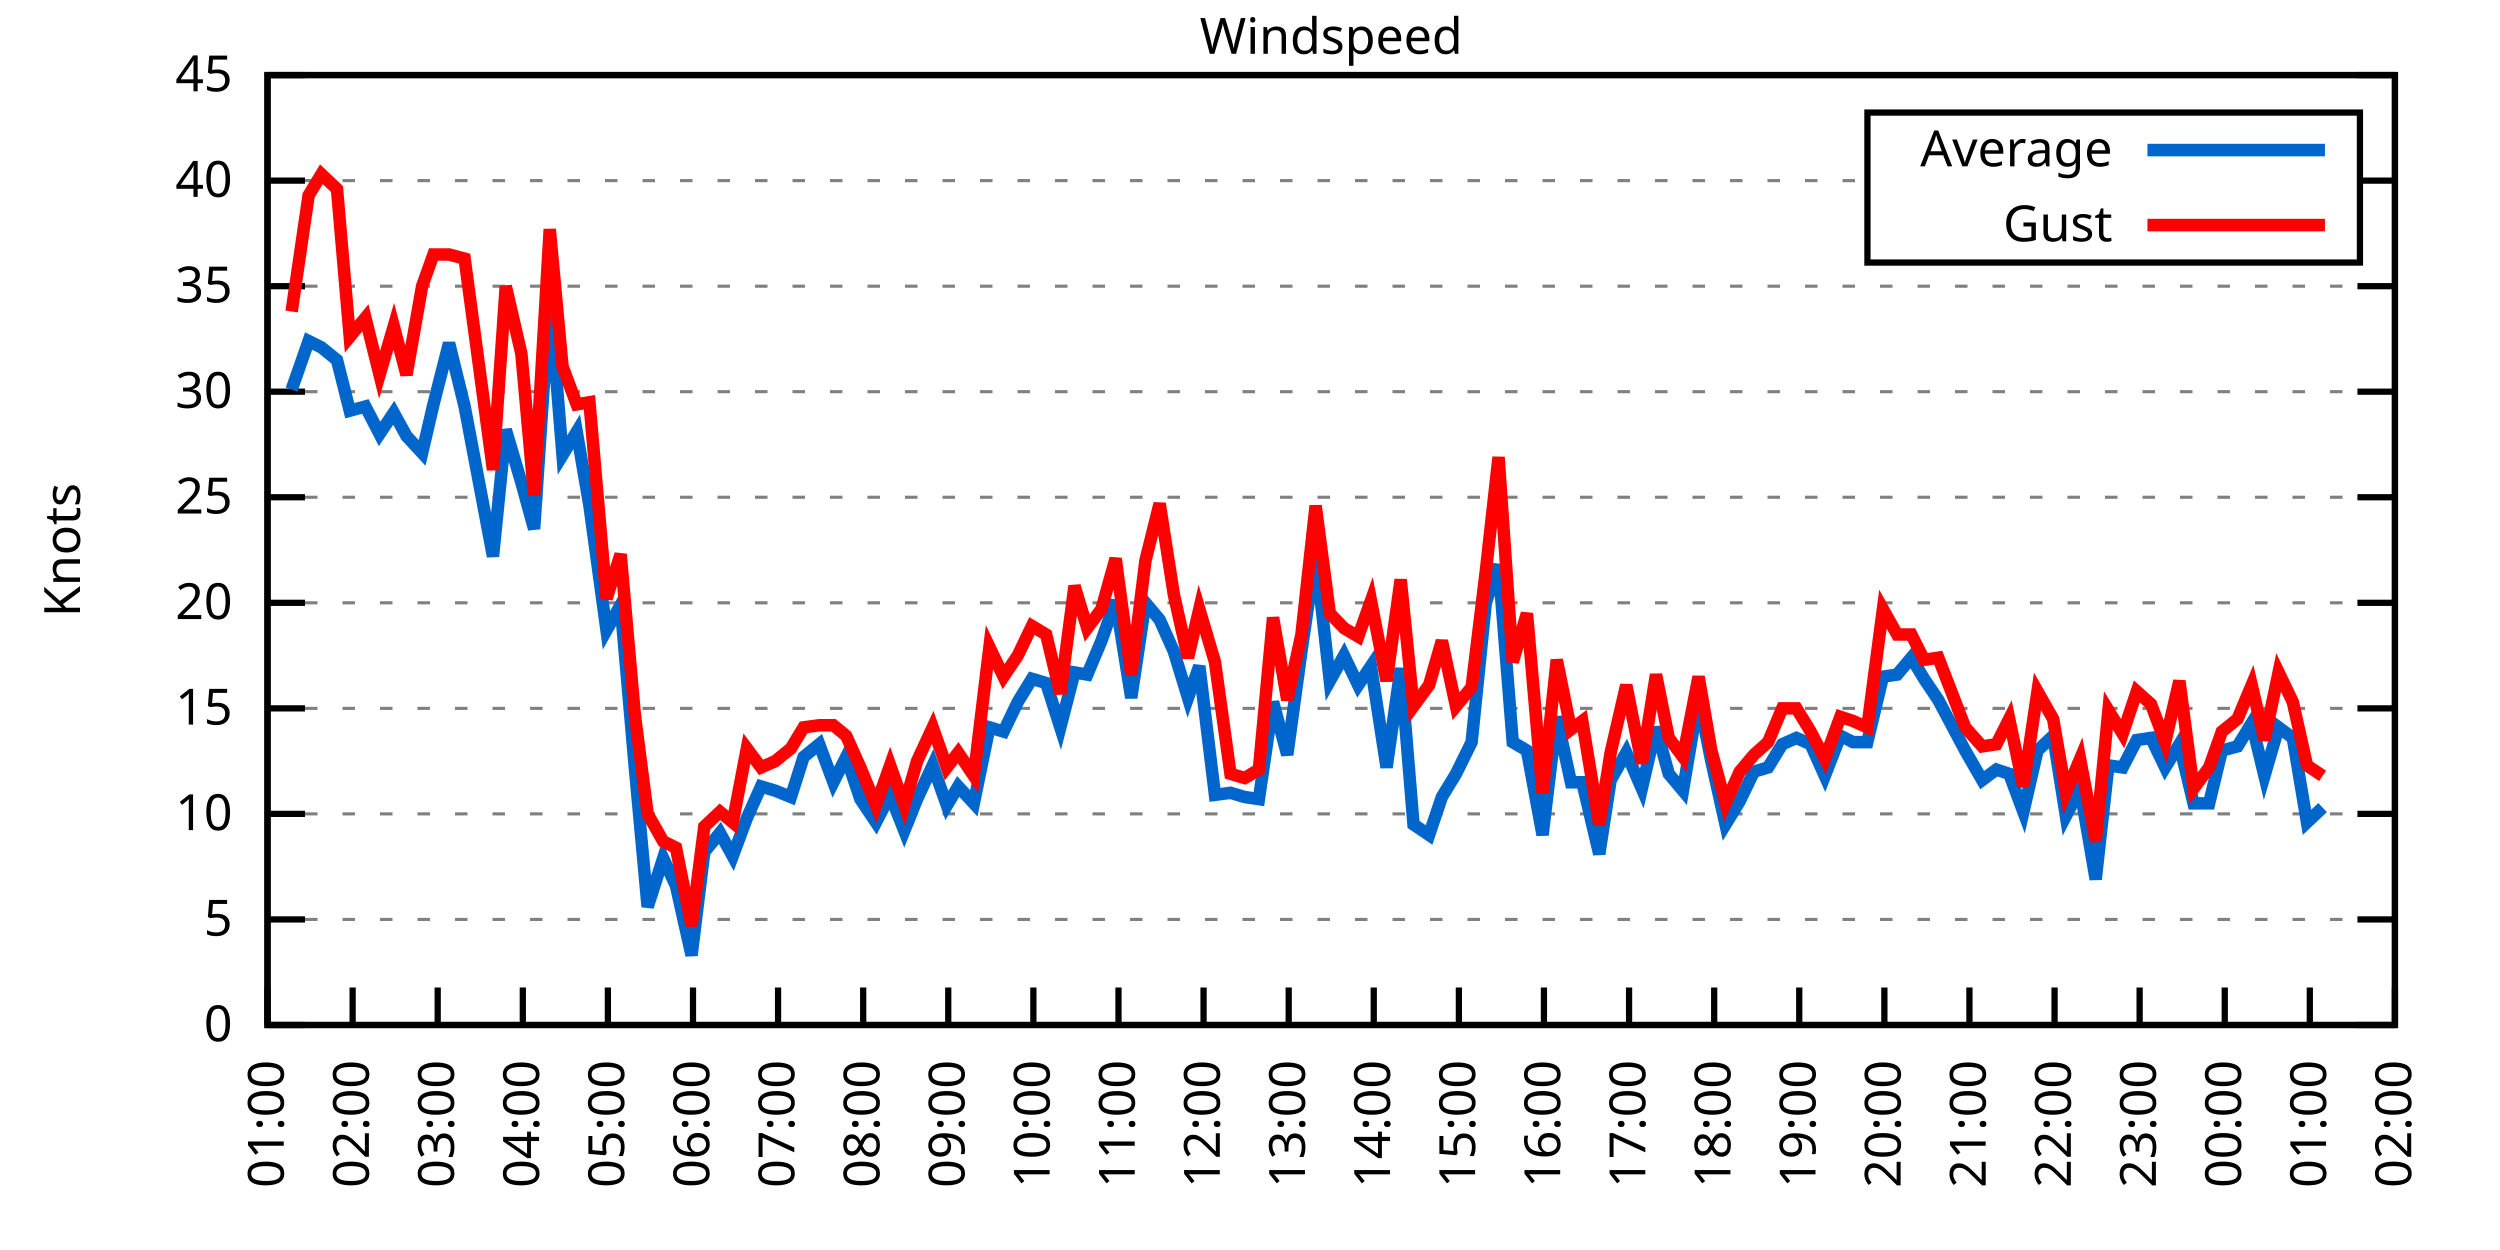
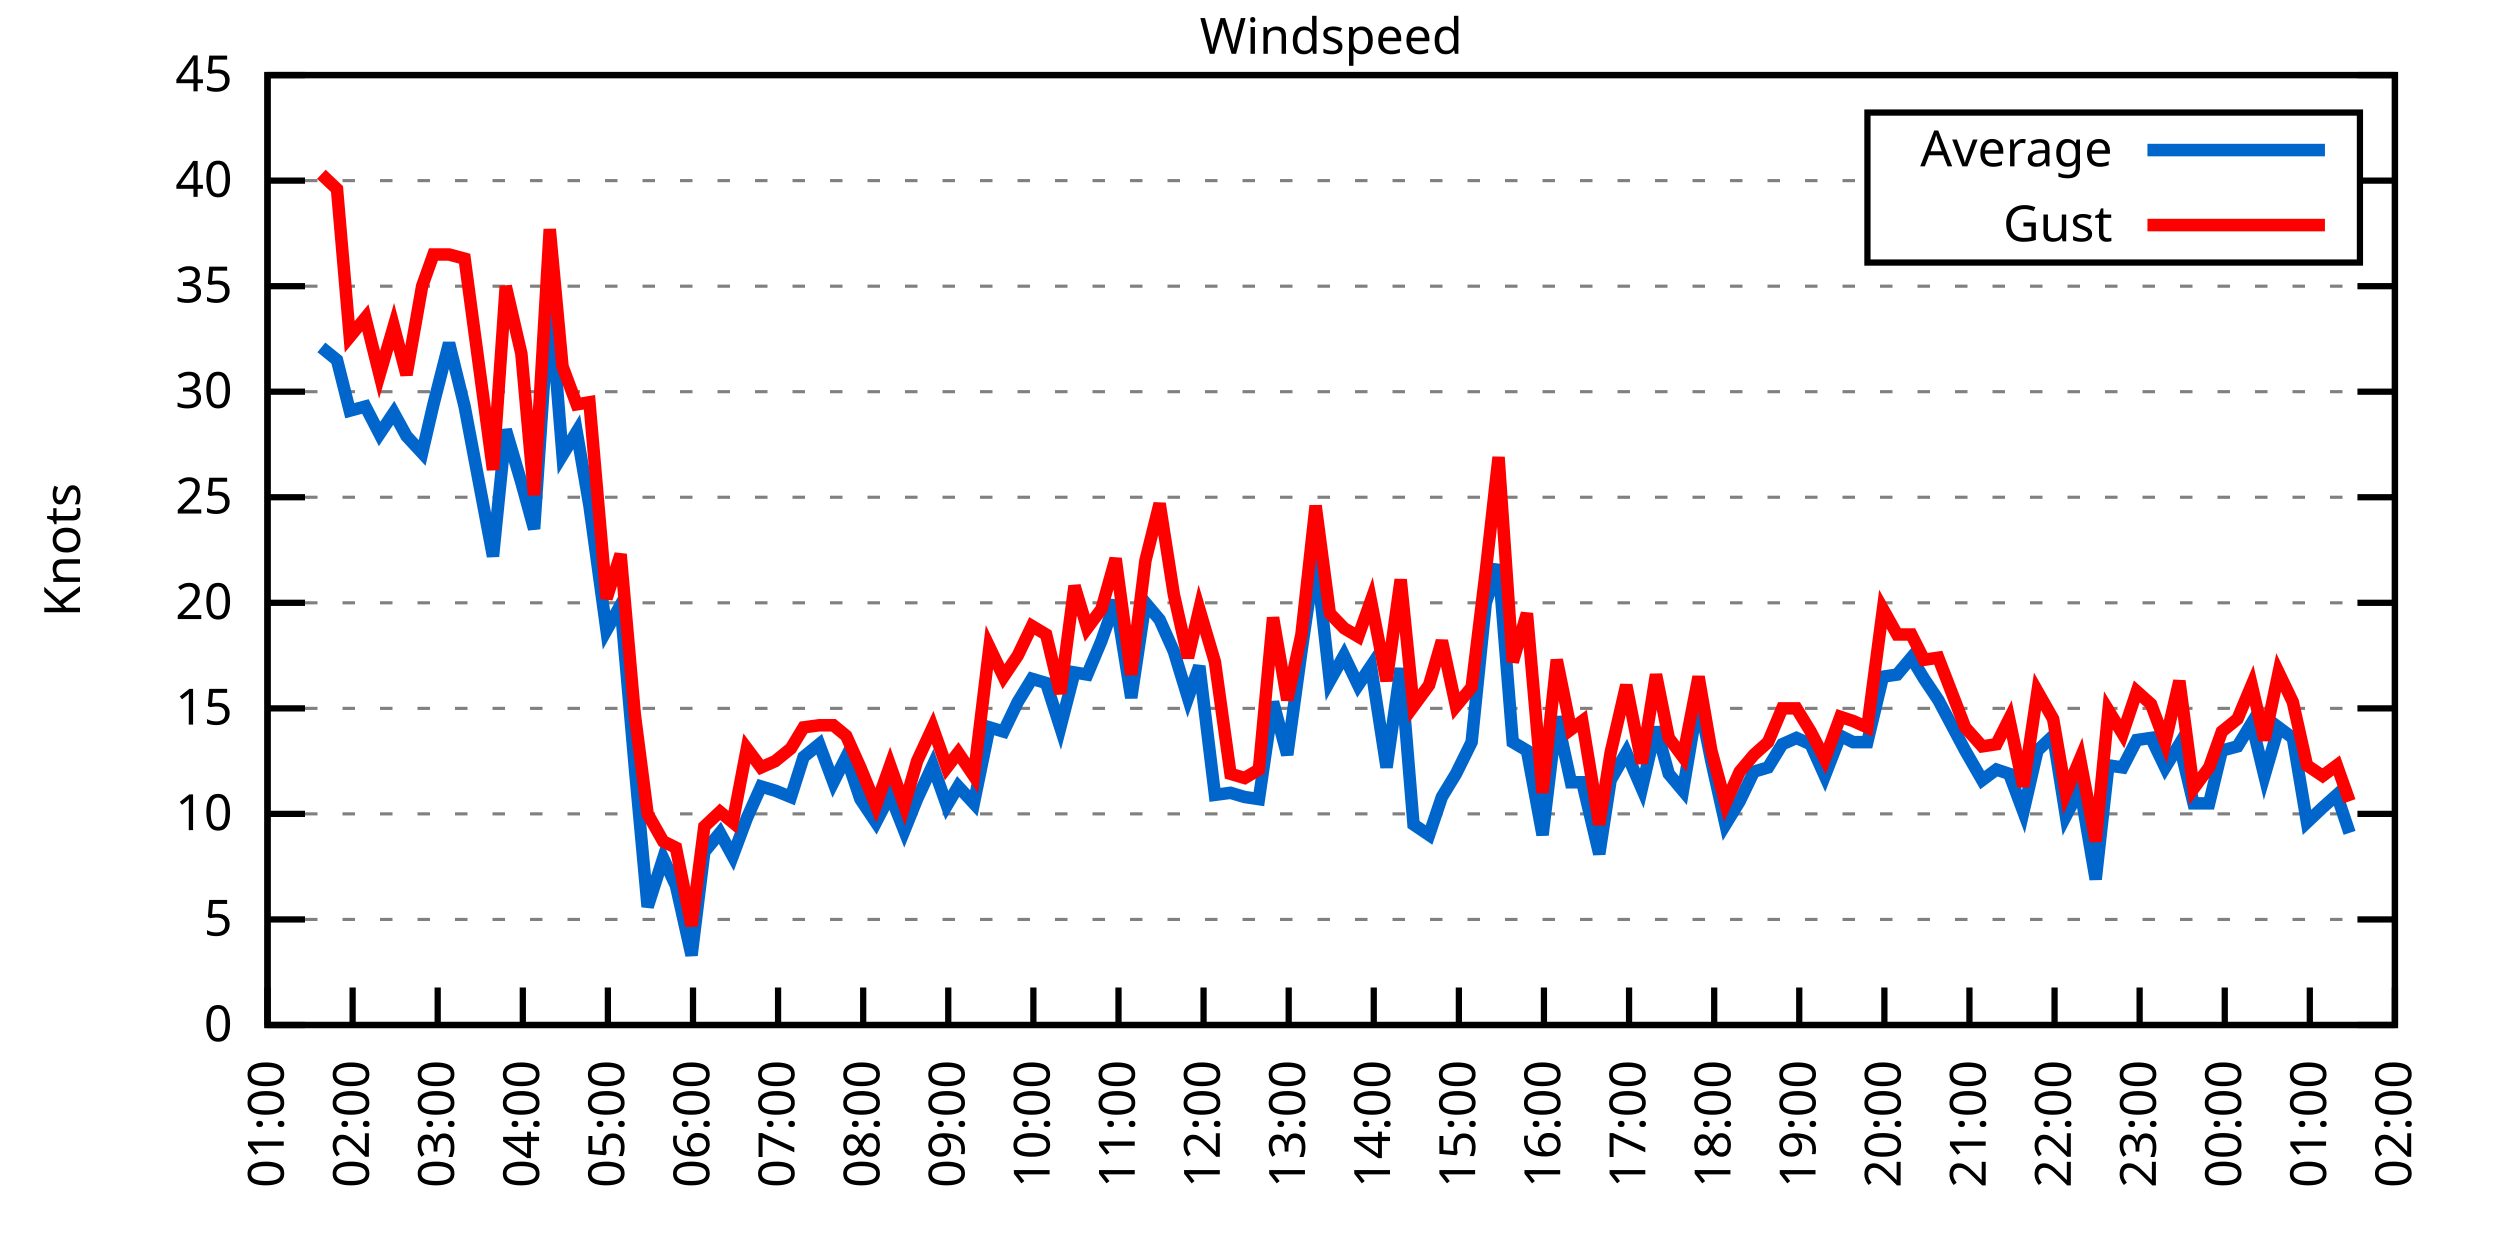
<svg xmlns="http://www.w3.org/2000/svg" xmlns:xlink="http://www.w3.org/1999/xlink" width="400" height="200" viewBox="0 0 400 200">
  <g id="gnuplot_canvas">
    <rect x="0" y="0" width="400" height="200" fill="none" />
    <defs>
      <circle id="gpDot" r="0.5" stroke-width="0.5" stroke="currentColor" />
      <path id="gpPt0" stroke-width="0.333" stroke="currentColor" d="M-1,0 h2 M0,-1 v2" />
      <path id="gpPt1" stroke-width="0.333" stroke="currentColor" d="M-1,-1 L1,1 M1,-1 L-1,1" />
      <path id="gpPt2" stroke-width="0.333" stroke="currentColor" d="M-1,0 L1,0 M0,-1 L0,1 M-1,-1 L1,1 M-1,1 L1,-1" />
      <rect id="gpPt3" stroke-width="0.333" stroke="currentColor" x="-1" y="-1" width="2" height="2" />
      <rect id="gpPt4" stroke-width="0.333" stroke="currentColor" fill="currentColor" x="-1" y="-1" width="2" height="2" />
      <circle id="gpPt5" stroke-width="0.333" stroke="currentColor" cx="0" cy="0" r="1" />
      <use xlink:href="#gpPt5" id="gpPt6" fill="currentColor" stroke="none" />
      <path id="gpPt7" stroke-width="0.333" stroke="currentColor" d="M0,-1.33 L-1.33,0.67 L1.33,0.67 z" />
      <use xlink:href="#gpPt7" id="gpPt8" fill="currentColor" stroke="none" />
      <use xlink:href="#gpPt7" id="gpPt9" stroke="currentColor" transform="rotate(180)" />
      <use xlink:href="#gpPt9" id="gpPt10" fill="currentColor" stroke="none" />
      <use xlink:href="#gpPt3" id="gpPt11" stroke="currentColor" transform="rotate(45)" />
      <use xlink:href="#gpPt11" id="gpPt12" fill="currentColor" stroke="none" />
      <path id="gpPt13" stroke-width="0.333" stroke="currentColor" d="M0,1.330 L1.265,0.411 L0.782,-1.067 L-0.782,-1.076 L-1.265,0.411 z" />
      <use xlink:href="#gpPt13" id="gpPt14" fill="currentColor" stroke="none" />
      <filter id="textbox" filterUnits="objectBoundingBox" x="0" y="0" height="1" width="1">
        <feFlood flood-color="white" flood-opacity="1" result="bgnd" />
        <feComposite in="SourceGraphic" in2="bgnd" operator="atop" />
      </filter>
      <filter id="greybox" filterUnits="objectBoundingBox" x="0" y="0" height="1" width="1">
        <feFlood flood-color="lightgrey" flood-opacity="1" result="grey" />
        <feComposite in="SourceGraphic" in2="grey" operator="atop" />
      </filter>
    </defs>
    <g fill="none" color="white" stroke="currentColor" stroke-width="1.00" stroke-linecap="butt" stroke-linejoin="miter">
</g>
    <g fill="none" color="black" stroke="currentColor" stroke-width="1.00" stroke-linecap="butt" stroke-linejoin="miter">
      <g stroke="none" shape-rendering="crispEdges">
        <polygon fill="rgb(255, 255, 255)" points="42.80,164.00 383.18,164.00 383.18,12.02 42.80,12.02 " />
      </g>
    </g>
    <g fill="none" color="black" stroke="currentColor" stroke-width="1.00" stroke-linecap="butt" stroke-linejoin="miter">
</g>
    <g fill="none" color="black" stroke="black" stroke-width="0.50" stroke-linecap="butt" stroke-linejoin="miter">
</g>
    <g fill="none" color="gray" stroke="currentColor" stroke-width="0.50" stroke-linecap="butt" stroke-linejoin="miter">
      <path stroke="gray" stroke-dasharray="2,4" class="gridline" d="M42.80,164.00 L383.19,164.00  " />
    </g>
    <g fill="none" color="gray" stroke="gray" stroke-width="1.00" stroke-linecap="butt" stroke-linejoin="miter">
</g>
    <g fill="none" color="black" stroke="currentColor" stroke-width="1.00" stroke-linecap="butt" stroke-linejoin="miter">
      <path stroke="black" d="M42.80,164.00 L48.80,164.00 M383.19,164.00 L377.19,164.00  " />
      <g transform="translate(37.20,166.60)" stroke="none" fill="black" font-family="Sans" font-size="8.00" text-anchor="end">
        <text>
          <tspan font-family="Sans"> 0</tspan>
        </text>
      </g>
    </g>
    <g fill="none" color="black" stroke="currentColor" stroke-width="1.00" stroke-linecap="butt" stroke-linejoin="miter">
</g>
    <g fill="none" color="black" stroke="black" stroke-width="0.50" stroke-linecap="butt" stroke-linejoin="miter">
</g>
    <g fill="none" color="gray" stroke="currentColor" stroke-width="0.50" stroke-linecap="butt" stroke-linejoin="miter">
      <path stroke="gray" stroke-dasharray="2,4" class="gridline" d="M42.80,147.11 L383.19,147.11  " />
    </g>
    <g fill="none" color="gray" stroke="gray" stroke-width="1.00" stroke-linecap="butt" stroke-linejoin="miter">
</g>
    <g fill="none" color="black" stroke="currentColor" stroke-width="1.00" stroke-linecap="butt" stroke-linejoin="miter">
      <path stroke="black" d="M42.80,147.11 L48.80,147.11 M383.19,147.11 L377.19,147.11  " />
      <g transform="translate(37.20,149.71)" stroke="none" fill="black" font-family="Sans" font-size="8.00" text-anchor="end">
        <text>
          <tspan font-family="Sans"> 5</tspan>
        </text>
      </g>
    </g>
    <g fill="none" color="black" stroke="currentColor" stroke-width="1.00" stroke-linecap="butt" stroke-linejoin="miter">
</g>
    <g fill="none" color="black" stroke="black" stroke-width="0.50" stroke-linecap="butt" stroke-linejoin="miter">
</g>
    <g fill="none" color="gray" stroke="currentColor" stroke-width="0.50" stroke-linecap="butt" stroke-linejoin="miter">
      <path stroke="gray" stroke-dasharray="2,4" class="gridline" d="M42.80,130.22 L383.19,130.22  " />
    </g>
    <g fill="none" color="gray" stroke="gray" stroke-width="1.00" stroke-linecap="butt" stroke-linejoin="miter">
</g>
    <g fill="none" color="black" stroke="currentColor" stroke-width="1.00" stroke-linecap="butt" stroke-linejoin="miter">
      <path stroke="black" d="M42.80,130.22 L48.80,130.22 M383.19,130.22 L377.19,130.22  " />
      <g transform="translate(37.20,132.82)" stroke="none" fill="black" font-family="Sans" font-size="8.00" text-anchor="end">
        <text>
          <tspan font-family="Sans"> 10</tspan>
        </text>
      </g>
    </g>
    <g fill="none" color="black" stroke="currentColor" stroke-width="1.00" stroke-linecap="butt" stroke-linejoin="miter">
</g>
    <g fill="none" color="black" stroke="black" stroke-width="0.50" stroke-linecap="butt" stroke-linejoin="miter">
</g>
    <g fill="none" color="gray" stroke="currentColor" stroke-width="0.50" stroke-linecap="butt" stroke-linejoin="miter">
      <path stroke="gray" stroke-dasharray="2,4" class="gridline" d="M42.80,113.34 L383.19,113.34  " />
    </g>
    <g fill="none" color="gray" stroke="gray" stroke-width="1.00" stroke-linecap="butt" stroke-linejoin="miter">
</g>
    <g fill="none" color="black" stroke="currentColor" stroke-width="1.00" stroke-linecap="butt" stroke-linejoin="miter">
      <path stroke="black" d="M42.80,113.34 L48.80,113.34 M383.19,113.34 L377.19,113.34  " />
      <g transform="translate(37.20,115.94)" stroke="none" fill="black" font-family="Sans" font-size="8.00" text-anchor="end">
        <text>
          <tspan font-family="Sans"> 15</tspan>
        </text>
      </g>
    </g>
    <g fill="none" color="black" stroke="currentColor" stroke-width="1.00" stroke-linecap="butt" stroke-linejoin="miter">
</g>
    <g fill="none" color="black" stroke="black" stroke-width="0.50" stroke-linecap="butt" stroke-linejoin="miter">
</g>
    <g fill="none" color="gray" stroke="currentColor" stroke-width="0.50" stroke-linecap="butt" stroke-linejoin="miter">
      <path stroke="gray" stroke-dasharray="2,4" class="gridline" d="M42.80,96.45 L383.19,96.45  " />
    </g>
    <g fill="none" color="gray" stroke="gray" stroke-width="1.00" stroke-linecap="butt" stroke-linejoin="miter">
</g>
    <g fill="none" color="black" stroke="currentColor" stroke-width="1.00" stroke-linecap="butt" stroke-linejoin="miter">
      <path stroke="black" d="M42.80,96.45 L48.80,96.45 M383.19,96.45 L377.19,96.45  " />
      <g transform="translate(37.20,99.05)" stroke="none" fill="black" font-family="Sans" font-size="8.00" text-anchor="end">
        <text>
          <tspan font-family="Sans"> 20</tspan>
        </text>
      </g>
    </g>
    <g fill="none" color="black" stroke="currentColor" stroke-width="1.00" stroke-linecap="butt" stroke-linejoin="miter">
</g>
    <g fill="none" color="black" stroke="black" stroke-width="0.50" stroke-linecap="butt" stroke-linejoin="miter">
</g>
    <g fill="none" color="gray" stroke="currentColor" stroke-width="0.50" stroke-linecap="butt" stroke-linejoin="miter">
      <path stroke="gray" stroke-dasharray="2,4" class="gridline" d="M42.80,79.56 L383.19,79.56  " />
    </g>
    <g fill="none" color="gray" stroke="gray" stroke-width="1.00" stroke-linecap="butt" stroke-linejoin="miter">
</g>
    <g fill="none" color="black" stroke="currentColor" stroke-width="1.00" stroke-linecap="butt" stroke-linejoin="miter">
      <path stroke="black" d="M42.80,79.56 L48.80,79.56 M383.19,79.56 L377.19,79.56  " />
      <g transform="translate(37.20,82.16)" stroke="none" fill="black" font-family="Sans" font-size="8.00" text-anchor="end">
        <text>
          <tspan font-family="Sans"> 25</tspan>
        </text>
      </g>
    </g>
    <g fill="none" color="black" stroke="currentColor" stroke-width="1.00" stroke-linecap="butt" stroke-linejoin="miter">
</g>
    <g fill="none" color="black" stroke="black" stroke-width="0.50" stroke-linecap="butt" stroke-linejoin="miter">
</g>
    <g fill="none" color="gray" stroke="currentColor" stroke-width="0.50" stroke-linecap="butt" stroke-linejoin="miter">
      <path stroke="gray" stroke-dasharray="2,4" class="gridline" d="M42.80,62.67 L383.19,62.67  " />
    </g>
    <g fill="none" color="gray" stroke="gray" stroke-width="1.00" stroke-linecap="butt" stroke-linejoin="miter">
</g>
    <g fill="none" color="black" stroke="currentColor" stroke-width="1.00" stroke-linecap="butt" stroke-linejoin="miter">
      <path stroke="black" d="M42.80,62.67 L48.80,62.67 M383.19,62.67 L377.19,62.67  " />
      <g transform="translate(37.20,65.27)" stroke="none" fill="black" font-family="Sans" font-size="8.00" text-anchor="end">
        <text>
          <tspan font-family="Sans"> 30</tspan>
        </text>
      </g>
    </g>
    <g fill="none" color="black" stroke="currentColor" stroke-width="1.00" stroke-linecap="butt" stroke-linejoin="miter">
</g>
    <g fill="none" color="black" stroke="black" stroke-width="0.50" stroke-linecap="butt" stroke-linejoin="miter">
</g>
    <g fill="none" color="gray" stroke="currentColor" stroke-width="0.50" stroke-linecap="butt" stroke-linejoin="miter">
      <path stroke="gray" stroke-dasharray="2,4" class="gridline" d="M42.80,45.79 L383.19,45.79  " />
    </g>
    <g fill="none" color="gray" stroke="gray" stroke-width="1.00" stroke-linecap="butt" stroke-linejoin="miter">
</g>
    <g fill="none" color="black" stroke="currentColor" stroke-width="1.00" stroke-linecap="butt" stroke-linejoin="miter">
      <path stroke="black" d="M42.80,45.79 L48.80,45.79 M383.19,45.79 L377.19,45.79  " />
      <g transform="translate(37.20,48.39)" stroke="none" fill="black" font-family="Sans" font-size="8.00" text-anchor="end">
        <text>
          <tspan font-family="Sans"> 35</tspan>
        </text>
      </g>
    </g>
    <g fill="none" color="black" stroke="currentColor" stroke-width="1.00" stroke-linecap="butt" stroke-linejoin="miter">
</g>
    <g fill="none" color="black" stroke="black" stroke-width="0.50" stroke-linecap="butt" stroke-linejoin="miter">
</g>
    <g fill="none" color="gray" stroke="currentColor" stroke-width="0.50" stroke-linecap="butt" stroke-linejoin="miter">
      <path stroke="gray" stroke-dasharray="2,4" class="gridline" d="M42.80,28.90 L298.79,28.90 M377.59,28.90 L383.19,28.90  " />
    </g>
    <g fill="none" color="gray" stroke="gray" stroke-width="1.00" stroke-linecap="butt" stroke-linejoin="miter">
</g>
    <g fill="none" color="black" stroke="currentColor" stroke-width="1.00" stroke-linecap="butt" stroke-linejoin="miter">
      <path stroke="black" d="M42.80,28.90 L48.80,28.90 M383.19,28.90 L377.19,28.90  " />
      <g transform="translate(37.20,31.50)" stroke="none" fill="black" font-family="Sans" font-size="8.00" text-anchor="end">
        <text>
          <tspan font-family="Sans"> 40</tspan>
        </text>
      </g>
    </g>
    <g fill="none" color="black" stroke="currentColor" stroke-width="1.00" stroke-linecap="butt" stroke-linejoin="miter">
</g>
    <g fill="none" color="black" stroke="black" stroke-width="0.50" stroke-linecap="butt" stroke-linejoin="miter">
</g>
    <g fill="none" color="gray" stroke="currentColor" stroke-width="0.50" stroke-linecap="butt" stroke-linejoin="miter">
      <path stroke="gray" stroke-dasharray="2,4" class="gridline" d="M42.80,12.01 L383.19,12.01  " />
    </g>
    <g fill="none" color="gray" stroke="gray" stroke-width="1.00" stroke-linecap="butt" stroke-linejoin="miter">
</g>
    <g fill="none" color="black" stroke="currentColor" stroke-width="1.00" stroke-linecap="butt" stroke-linejoin="miter">
      <path stroke="black" d="M42.80,12.01 L48.80,12.01 M383.19,12.01 L377.19,12.01  " />
      <g transform="translate(37.20,14.61)" stroke="none" fill="black" font-family="Sans" font-size="8.00" text-anchor="end">
        <text>
          <tspan font-family="Sans"> 45</tspan>
        </text>
      </g>
    </g>
    <g fill="none" color="black" stroke="currentColor" stroke-width="1.00" stroke-linecap="butt" stroke-linejoin="miter">
      <path stroke="black" d="M42.80,164.00 L42.80,158.00  " />
      <g transform="translate(45.40,169.60) rotate(270.00)" stroke="none" fill="black" font-family="Sans" font-size="8.00" text-anchor="end">
        <text>
          <tspan font-family="Sans">01:00</tspan>
        </text>
      </g>
    </g>
    <g fill="none" color="black" stroke="currentColor" stroke-width="1.00" stroke-linecap="butt" stroke-linejoin="miter">
      <path stroke="black" d="M56.42,164.00 L56.42,158.00  " />
      <g transform="translate(59.02,169.60) rotate(270.00)" stroke="none" fill="black" font-family="Sans" font-size="8.00" text-anchor="end">
        <text>
          <tspan font-family="Sans">02:00</tspan>
        </text>
      </g>
    </g>
    <g fill="none" color="black" stroke="currentColor" stroke-width="1.00" stroke-linecap="butt" stroke-linejoin="miter">
      <path stroke="black" d="M70.03,164.00 L70.03,158.00  " />
      <g transform="translate(72.63,169.60) rotate(270.00)" stroke="none" fill="black" font-family="Sans" font-size="8.00" text-anchor="end">
        <text>
          <tspan font-family="Sans">03:00</tspan>
        </text>
      </g>
    </g>
    <g fill="none" color="black" stroke="currentColor" stroke-width="1.00" stroke-linecap="butt" stroke-linejoin="miter">
      <path stroke="black" d="M83.65,164.00 L83.65,158.00  " />
      <g transform="translate(86.25,169.60) rotate(270.00)" stroke="none" fill="black" font-family="Sans" font-size="8.00" text-anchor="end">
        <text>
          <tspan font-family="Sans">04:00</tspan>
        </text>
      </g>
    </g>
    <g fill="none" color="black" stroke="currentColor" stroke-width="1.00" stroke-linecap="butt" stroke-linejoin="miter">
      <path stroke="black" d="M97.26,164.00 L97.26,158.00  " />
      <g transform="translate(99.86,169.60) rotate(270.00)" stroke="none" fill="black" font-family="Sans" font-size="8.00" text-anchor="end">
        <text>
          <tspan font-family="Sans">05:00</tspan>
        </text>
      </g>
    </g>
    <g fill="none" color="black" stroke="currentColor" stroke-width="1.00" stroke-linecap="butt" stroke-linejoin="miter">
      <path stroke="black" d="M110.88,164.00 L110.88,158.00  " />
      <g transform="translate(113.48,169.60) rotate(270.00)" stroke="none" fill="black" font-family="Sans" font-size="8.00" text-anchor="end">
        <text>
          <tspan font-family="Sans">06:00</tspan>
        </text>
      </g>
    </g>
    <g fill="none" color="black" stroke="currentColor" stroke-width="1.00" stroke-linecap="butt" stroke-linejoin="miter">
      <path stroke="black" d="M124.49,164.00 L124.49,158.00  " />
      <g transform="translate(127.09,169.60) rotate(270.00)" stroke="none" fill="black" font-family="Sans" font-size="8.00" text-anchor="end">
        <text>
          <tspan font-family="Sans">07:00</tspan>
        </text>
      </g>
    </g>
    <g fill="none" color="black" stroke="currentColor" stroke-width="1.00" stroke-linecap="butt" stroke-linejoin="miter">
      <path stroke="black" d="M138.11,164.00 L138.11,158.00  " />
      <g transform="translate(140.71,169.60) rotate(270.00)" stroke="none" fill="black" font-family="Sans" font-size="8.00" text-anchor="end">
        <text>
          <tspan font-family="Sans">08:00</tspan>
        </text>
      </g>
    </g>
    <g fill="none" color="black" stroke="currentColor" stroke-width="1.00" stroke-linecap="butt" stroke-linejoin="miter">
      <path stroke="black" d="M151.72,164.00 L151.72,158.00  " />
      <g transform="translate(154.32,169.60) rotate(270.00)" stroke="none" fill="black" font-family="Sans" font-size="8.00" text-anchor="end">
        <text>
          <tspan font-family="Sans">09:00</tspan>
        </text>
      </g>
    </g>
    <g fill="none" color="black" stroke="currentColor" stroke-width="1.00" stroke-linecap="butt" stroke-linejoin="miter">
      <path stroke="black" d="M165.34,164.00 L165.34,158.00  " />
      <g transform="translate(167.94,169.60) rotate(270.00)" stroke="none" fill="black" font-family="Sans" font-size="8.00" text-anchor="end">
        <text>
          <tspan font-family="Sans">10:00</tspan>
        </text>
      </g>
    </g>
    <g fill="none" color="black" stroke="currentColor" stroke-width="1.00" stroke-linecap="butt" stroke-linejoin="miter">
      <path stroke="black" d="M178.96,164.00 L178.96,158.00  " />
      <g transform="translate(181.56,169.60) rotate(270.00)" stroke="none" fill="black" font-family="Sans" font-size="8.00" text-anchor="end">
        <text>
          <tspan font-family="Sans">11:00</tspan>
        </text>
      </g>
    </g>
    <g fill="none" color="black" stroke="currentColor" stroke-width="1.00" stroke-linecap="butt" stroke-linejoin="miter">
      <path stroke="black" d="M192.57,164.00 L192.57,158.00  " />
      <g transform="translate(195.17,169.60) rotate(270.00)" stroke="none" fill="black" font-family="Sans" font-size="8.00" text-anchor="end">
        <text>
          <tspan font-family="Sans">12:00</tspan>
        </text>
      </g>
    </g>
    <g fill="none" color="black" stroke="currentColor" stroke-width="1.00" stroke-linecap="butt" stroke-linejoin="miter">
      <path stroke="black" d="M206.19,164.00 L206.19,158.00  " />
      <g transform="translate(208.79,169.60) rotate(270.00)" stroke="none" fill="black" font-family="Sans" font-size="8.00" text-anchor="end">
        <text>
          <tspan font-family="Sans">13:00</tspan>
        </text>
      </g>
    </g>
    <g fill="none" color="black" stroke="currentColor" stroke-width="1.00" stroke-linecap="butt" stroke-linejoin="miter">
      <path stroke="black" d="M219.80,164.00 L219.80,158.00  " />
      <g transform="translate(222.40,169.60) rotate(270.00)" stroke="none" fill="black" font-family="Sans" font-size="8.00" text-anchor="end">
        <text>
          <tspan font-family="Sans">14:00</tspan>
        </text>
      </g>
    </g>
    <g fill="none" color="black" stroke="currentColor" stroke-width="1.00" stroke-linecap="butt" stroke-linejoin="miter">
      <path stroke="black" d="M233.42,164.00 L233.42,158.00  " />
      <g transform="translate(236.02,169.60) rotate(270.00)" stroke="none" fill="black" font-family="Sans" font-size="8.00" text-anchor="end">
        <text>
          <tspan font-family="Sans">15:00</tspan>
        </text>
      </g>
    </g>
    <g fill="none" color="black" stroke="currentColor" stroke-width="1.00" stroke-linecap="butt" stroke-linejoin="miter">
      <path stroke="black" d="M247.03,164.00 L247.03,158.00  " />
      <g transform="translate(249.63,169.60) rotate(270.00)" stroke="none" fill="black" font-family="Sans" font-size="8.00" text-anchor="end">
        <text>
          <tspan font-family="Sans">16:00</tspan>
        </text>
      </g>
    </g>
    <g fill="none" color="black" stroke="currentColor" stroke-width="1.00" stroke-linecap="butt" stroke-linejoin="miter">
      <path stroke="black" d="M260.65,164.00 L260.65,158.00  " />
      <g transform="translate(263.25,169.60) rotate(270.00)" stroke="none" fill="black" font-family="Sans" font-size="8.00" text-anchor="end">
        <text>
          <tspan font-family="Sans">17:00</tspan>
        </text>
      </g>
    </g>
    <g fill="none" color="black" stroke="currentColor" stroke-width="1.00" stroke-linecap="butt" stroke-linejoin="miter">
      <path stroke="black" d="M274.27,164.00 L274.27,158.00  " />
      <g transform="translate(276.87,169.60) rotate(270.00)" stroke="none" fill="black" font-family="Sans" font-size="8.00" text-anchor="end">
        <text>
          <tspan font-family="Sans">18:00</tspan>
        </text>
      </g>
    </g>
    <g fill="none" color="black" stroke="currentColor" stroke-width="1.00" stroke-linecap="butt" stroke-linejoin="miter">
      <path stroke="black" d="M287.88,164.00 L287.88,158.00  " />
      <g transform="translate(290.48,169.60) rotate(270.00)" stroke="none" fill="black" font-family="Sans" font-size="8.00" text-anchor="end">
        <text>
          <tspan font-family="Sans">19:00</tspan>
        </text>
      </g>
    </g>
    <g fill="none" color="black" stroke="currentColor" stroke-width="1.00" stroke-linecap="butt" stroke-linejoin="miter">
      <path stroke="black" d="M301.50,164.00 L301.50,158.00  " />
      <g transform="translate(304.10,169.60) rotate(270.00)" stroke="none" fill="black" font-family="Sans" font-size="8.00" text-anchor="end">
        <text>
          <tspan font-family="Sans">20:00</tspan>
        </text>
      </g>
    </g>
    <g fill="none" color="black" stroke="currentColor" stroke-width="1.00" stroke-linecap="butt" stroke-linejoin="miter">
      <path stroke="black" d="M315.11,164.00 L315.11,158.00  " />
      <g transform="translate(317.71,169.60) rotate(270.00)" stroke="none" fill="black" font-family="Sans" font-size="8.00" text-anchor="end">
        <text>
          <tspan font-family="Sans">21:00</tspan>
        </text>
      </g>
    </g>
    <g fill="none" color="black" stroke="currentColor" stroke-width="1.00" stroke-linecap="butt" stroke-linejoin="miter">
      <path stroke="black" d="M328.73,164.00 L328.73,158.00  " />
      <g transform="translate(331.33,169.60) rotate(270.00)" stroke="none" fill="black" font-family="Sans" font-size="8.00" text-anchor="end">
        <text>
          <tspan font-family="Sans">22:00</tspan>
        </text>
      </g>
    </g>
    <g fill="none" color="black" stroke="currentColor" stroke-width="1.00" stroke-linecap="butt" stroke-linejoin="miter">
      <path stroke="black" d="M342.34,164.00 L342.34,158.00  " />
      <g transform="translate(344.94,169.60) rotate(270.00)" stroke="none" fill="black" font-family="Sans" font-size="8.00" text-anchor="end">
        <text>
          <tspan font-family="Sans">23:00</tspan>
        </text>
      </g>
    </g>
    <g fill="none" color="black" stroke="currentColor" stroke-width="1.00" stroke-linecap="butt" stroke-linejoin="miter">
      <path stroke="black" d="M355.96,164.00 L355.96,158.00  " />
      <g transform="translate(358.56,169.60) rotate(270.00)" stroke="none" fill="black" font-family="Sans" font-size="8.00" text-anchor="end">
        <text>
          <tspan font-family="Sans">00:00</tspan>
        </text>
      </g>
    </g>
    <g fill="none" color="black" stroke="currentColor" stroke-width="1.00" stroke-linecap="butt" stroke-linejoin="miter">
      <path stroke="black" d="M369.57,164.00 L369.57,158.00  " />
      <g transform="translate(372.17,169.60) rotate(270.00)" stroke="none" fill="black" font-family="Sans" font-size="8.00" text-anchor="end">
        <text>
          <tspan font-family="Sans">01:00</tspan>
        </text>
      </g>
    </g>
    <g fill="none" color="black" stroke="currentColor" stroke-width="1.00" stroke-linecap="butt" stroke-linejoin="miter">
      <path stroke="black" d="M383.19,164.00 L383.19,158.00  " />
      <g transform="translate(385.79,169.60) rotate(270.00)" stroke="none" fill="black" font-family="Sans" font-size="8.00" text-anchor="end">
        <text>
          <tspan font-family="Sans">02:00</tspan>
        </text>
      </g>
    </g>
    <g fill="none" color="black" stroke="currentColor" stroke-width="1.00" stroke-linecap="butt" stroke-linejoin="miter">
</g>
    <g fill="none" color="black" stroke="currentColor" stroke-width="1.00" stroke-linecap="butt" stroke-linejoin="miter">
      <path stroke="black" d="M42.80,12.01 L42.80,164.00 L383.19,164.00 L383.19,12.01 L42.80,12.01 Z  " />
    </g>
    <g fill="none" color="black" stroke="currentColor" stroke-width="1.00" stroke-linecap="butt" stroke-linejoin="miter">
</g>
    <g fill="none" color="black" stroke="currentColor" stroke-width="1.00" stroke-linecap="butt" stroke-linejoin="miter">
      <path stroke="black" d="M298.79,42.01 L298.79,18.01 L377.59,18.01 L377.59,42.01 L298.79,42.01 Z  " />
    </g>
    <g id="Windspeed_plot_1">
      <g fill="none" color="white" stroke="black" stroke-width="2.00" stroke-linecap="butt" stroke-linejoin="miter">
</g>
      <g fill="none" color="black" stroke="currentColor" stroke-width="2.00" stroke-linecap="butt" stroke-linejoin="miter">
        <g transform="translate(337.99,26.61)" stroke="none" fill="black" font-family="Sans" font-size="8.00" text-anchor="end">
          <text>
            <tspan font-family="Sans">Average</tspan>
          </text>
        </g>
      </g>
      <g fill="none" color="black" stroke="currentColor" stroke-width="2.00" stroke-linecap="butt" stroke-linejoin="miter">
-         <path stroke="rgb(  0, 102, 204)" d="M343.59,24.01 L371.99,24.01 M46.66,62.34 L49.38,54.57 L51.42,55.58 L53.92,57.61 L55.96,65.71 L58.46,65.04   L60.73,69.43 L63.00,66.05 L65.04,69.77 L67.54,72.47 L69.35,64.70 L71.85,54.90 L74.34,65.04 L78.88,89.02   L80.92,68.75 L83.42,77.20 L85.46,84.63 L87.96,47.47 L90.00,72.81 L92.27,69.09 L94.31,80.91 L97.04,100.84   L99.30,96.79 L101.57,122.79 L103.62,145.09 L106.11,137.32 L108.15,141.71 L110.65,152.85 L112.69,136.30 L115.19,133.26   L117.23,136.98 L119.50,130.90 L121.77,125.83 L124.04,126.51 L126.54,127.52 L128.58,121.11 L131.07,119.08 L133.34,125.16   L135.39,121.11 L137.66,127.86 L140.15,131.58 L142.42,127.18 L144.69,132.93 L146.73,127.86 L149.23,122.46 L151.50,128.87   L153.31,125.83 L155.81,128.54 L158.31,116.38 L160.57,117.05 L162.84,112.32 L165.11,108.61 L167.38,109.28 L169.65,116.38   L171.92,107.59 L173.96,107.93 L176.23,102.53 L178.50,96.11 L181.00,111.65 L183.27,96.45 L185.54,99.15 L187.81,104.22   L190.08,111.65 L191.89,106.58 L194.39,127.18 L196.88,126.85 L199.15,127.52 L201.42,127.86 L203.69,112.32 L205.96,120.77   L208.23,104.22 L210.50,88.68 L212.77,108.95 L215.04,104.89 L217.31,109.62 L219.35,106.58 L221.85,122.79 L224.11,106.92   L226.16,131.91 L228.65,133.60 L230.70,127.52 L232.96,123.81 L235.46,118.74 L237.73,96.45 L239.77,90.37 L242.04,118.74   L244.31,120.09 L246.81,133.60 L249.08,114.69 L251.35,125.16 L253.16,125.16 L255.88,136.64 L257.70,124.82 L260.20,120.43   L262.69,126.17 L264.96,116.38 L267.00,123.81 L269.27,126.51 L271.77,111.65 L273.81,121.78 L276.08,131.91 L278.35,128.20   L280.62,123.47 L282.89,122.79 L285.16,119.08 L287.43,118.07 L289.70,119.08 L291.97,124.14 L294.46,117.73 L296.50,118.74   L298.77,118.74 L301.27,108.27 L303.54,107.93 L305.81,105.23 L307.85,108.61 L310.12,111.99 L314.43,120.09 L317.15,124.82   L319.42,123.13 L321.47,123.81 L323.74,129.89 L326.00,120.09 L328.50,117.73 L330.54,130.56 L332.81,126.17 L335.31,140.69   L337.35,122.46 L339.62,122.79 L341.89,118.40 L344.16,118.07 L346.43,122.79 L348.70,119.08 L350.97,128.54 L353.46,128.54   L355.50,120.09 L358.00,119.42 L360.27,115.70 L362.31,124.14 L364.58,116.38 L366.85,118.07 L369.12,131.58 L371.62,129.21    " />
+         <path stroke="rgb(  0, 102, 204)" d="M343.59,24.01 L371.99,24.01 M51.42,55.58 L53.92,57.61 L55.96,65.71 L58.46,65.04 L60.73,69.43 L63.00,66.05   L65.04,69.77 L67.54,72.47 L69.35,64.70 L71.85,54.90 L74.34,65.04 L78.88,89.02 L80.92,68.75 L83.42,77.20   L85.46,84.63 L87.96,47.47 L90.00,72.81 L92.27,69.09 L94.31,80.91 L97.04,100.84 L99.30,96.79 L101.57,122.79   L103.62,145.09 L106.11,137.32 L108.15,141.71 L110.65,152.85 L112.69,136.30 L115.19,133.26 L117.23,136.98 L119.50,130.90   L121.77,125.83 L124.04,126.51 L126.54,127.52 L128.58,121.11 L131.07,119.08 L133.34,125.16 L135.39,121.11 L137.66,127.86   L140.15,131.58 L142.42,127.18 L144.69,132.93 L146.73,127.86 L149.23,122.46 L151.50,128.87 L153.31,125.83 L155.81,128.54   L158.31,116.38 L160.57,117.05 L162.84,112.32 L165.11,108.61 L167.38,109.28 L169.65,116.38 L171.92,107.59 L173.96,107.93   L176.23,102.53 L178.50,96.11 L181.00,111.65 L183.27,96.45 L185.54,99.15 L187.81,104.22 L190.08,111.65 L191.89,106.58   L194.39,127.18 L196.88,126.85 L199.15,127.52 L201.42,127.86 L203.69,112.32 L205.96,120.77 L208.23,104.22 L210.50,88.68   L212.77,108.95 L215.04,104.89 L217.31,109.62 L219.35,106.58 L221.85,122.79 L224.11,106.92 L226.16,131.91 L228.65,133.60   L230.70,127.52 L232.96,123.81 L235.46,118.74 L237.73,96.45 L239.77,90.37 L242.04,118.74 L244.31,120.09 L246.81,133.60   L249.08,114.69 L251.35,125.16 L253.16,125.16 L255.88,136.64 L257.70,124.82 L260.20,120.43 L262.69,126.17 L264.96,116.38   L267.00,123.81 L269.27,126.51 L271.77,111.65 L273.81,121.78 L276.08,131.91 L278.35,128.20 L280.62,123.47 L282.89,122.79   L285.16,119.08 L287.43,118.07 L289.70,119.08 L291.97,124.14 L294.46,117.73 L296.50,118.74 L298.77,118.74 L301.27,108.27   L303.54,107.93 L305.81,105.23 L307.85,108.61 L310.12,111.99 L314.43,120.09 L317.15,124.82 L319.42,123.13 L321.47,123.81   L323.74,129.89 L326.00,120.09 L328.50,117.73 L330.54,130.56 L332.81,126.17 L335.31,140.69 L337.35,122.46 L339.62,122.79   L341.89,118.40 L344.16,118.07 L346.43,122.79 L348.70,119.08 L350.97,128.54 L353.46,128.54 L355.50,120.09 L358.00,119.42   L360.27,115.70 L362.31,124.14 L364.58,116.38 L366.85,118.07 L369.12,131.58 L371.62,129.21 L373.89,127.18 L375.93,133.26    " />
      </g>
    </g>
    <g id="Windspeed_plot_2">
      <g fill="none" color="black" stroke="currentColor" stroke-width="2.00" stroke-linecap="butt" stroke-linejoin="miter">
        <g transform="translate(337.99,38.61)" stroke="none" fill="black" font-family="Sans" font-size="8.00" text-anchor="end">
          <text>
            <tspan font-family="Sans">Gust</tspan>
          </text>
        </g>
      </g>
      <g fill="none" color="black" stroke="currentColor" stroke-width="2.00" stroke-linecap="butt" stroke-linejoin="miter">
-         <path stroke="rgb(255,   0,   0)" d="M343.59,36.01 L371.99,36.01 M46.66,49.84 L49.38,31.26 L51.42,27.88 L53.92,30.25 L55.96,53.89 L58.46,50.85   L60.73,59.97 L63.00,52.20 L65.04,59.97 L67.54,45.79 L69.35,40.72 L71.85,40.72 L74.34,41.39 L78.88,75.17   L80.92,45.79 L83.42,56.59 L85.46,79.22 L87.96,36.67 L90.00,58.62 L92.27,64.70 L94.31,64.36 L97.04,95.77   L99.30,88.68 L101.57,114.35 L103.62,130.22 L106.11,134.62 L108.15,135.63 L110.65,148.13 L112.69,132.25 L115.19,129.89   L117.23,131.58 L119.50,119.75 L121.77,122.79 L124.04,121.78 L126.54,119.75 L128.58,116.38 L131.07,116.04 L133.34,116.04   L135.39,117.73 L137.66,122.79 L140.15,128.87 L142.42,122.46 L144.69,128.87 L146.73,121.78 L149.23,116.38 L151.50,122.79   L153.31,120.43 L155.81,124.14 L158.31,103.54 L160.57,108.27 L162.84,104.89 L165.11,100.16 L167.38,101.52 L169.65,110.97   L171.92,93.75 L173.96,100.50 L176.23,97.46 L178.50,89.36 L181.00,107.93 L183.27,89.69 L185.54,80.57 L187.81,95.10   L190.08,105.23 L191.89,97.46 L194.39,105.91 L196.88,123.81 L199.15,124.48 L201.42,123.13 L203.69,98.81 L205.96,111.99   L208.23,101.52 L210.50,80.91 L212.77,98.14 L215.04,100.50 L217.31,101.85 L219.35,96.11 L221.85,108.95 L224.11,92.73   L226.16,113.00 L228.65,109.62 L230.70,102.53 L232.96,113.00 L235.46,109.96 L237.73,91.38 L239.77,73.14 L242.04,105.91   L244.31,98.14 L246.81,126.85 L249.08,105.57 L251.35,116.71 L253.16,115.36 L255.88,131.91 L257.70,120.43 L260.20,109.62   L262.69,122.12 L264.96,107.93 L267.00,118.07 L269.27,121.11 L271.77,108.27 L273.81,120.09 L276.08,128.54 L278.35,123.47   L280.62,120.77 L282.89,118.74 L285.16,113.34 L287.43,113.34 L289.70,117.05 L291.97,121.44 L294.46,114.69 L296.50,115.36   L298.77,116.38 L301.27,97.46 L303.54,101.52 L305.81,101.52 L307.85,105.57 L310.12,105.23 L314.43,116.38 L317.15,119.42   L319.42,119.08 L321.47,115.03 L323.74,125.83 L326.00,110.63 L328.50,115.03 L330.54,126.85 L332.81,121.44 L335.31,134.62   L337.35,113.67 L339.62,117.39 L341.89,110.63 L344.16,112.66 L346.43,118.74 L348.70,108.95 L350.97,126.17 L353.46,122.79   L355.50,117.05 L358.00,115.03 L360.27,109.62 L362.31,118.40 L364.58,107.59 L366.85,112.32 L369.12,122.46 L371.62,124.14    " />
+         <path stroke="rgb(255,   0,   0)" d="M343.59,36.01 L371.99,36.01 M51.42,27.88 L53.92,30.25 L55.96,53.89 L58.46,50.85 L60.73,59.97 L63.00,52.20   L65.04,59.97 L67.54,45.79 L69.35,40.72 L71.85,40.72 L74.34,41.39 L78.88,75.17 L80.92,45.79 L83.42,56.59   L85.46,79.22 L87.96,36.67 L90.00,58.62 L92.27,64.70 L94.31,64.36 L97.04,95.77 L99.30,88.68 L101.57,114.35   L103.62,130.22 L106.11,134.62 L108.15,135.63 L110.65,148.13 L112.69,132.25 L115.19,129.89 L117.23,131.58 L119.50,119.75   L121.77,122.79 L124.04,121.78 L126.54,119.75 L128.58,116.38 L131.07,116.04 L133.34,116.04 L135.39,117.73 L137.66,122.79   L140.15,128.87 L142.42,122.46 L144.69,128.87 L146.73,121.78 L149.23,116.38 L151.50,122.79 L153.31,120.43 L155.81,124.14   L158.31,103.54 L160.57,108.27 L162.84,104.89 L165.11,100.16 L167.38,101.52 L169.65,110.97 L171.92,93.75 L173.96,100.50   L176.23,97.46 L178.50,89.36 L181.00,107.93 L183.27,89.69 L185.54,80.57 L187.81,95.10 L190.08,105.23 L191.89,97.46   L194.39,105.91 L196.88,123.81 L199.15,124.48 L201.42,123.13 L203.69,98.81 L205.96,111.99 L208.23,101.52 L210.50,80.91   L212.77,98.14 L215.04,100.50 L217.31,101.85 L219.35,96.11 L221.85,108.95 L224.11,92.73 L226.16,113.00 L228.65,109.62   L230.70,102.53 L232.96,113.00 L235.46,109.96 L237.73,91.38 L239.77,73.14 L242.04,105.91 L244.31,98.14 L246.81,126.85   L249.08,105.57 L251.35,116.71 L253.16,115.36 L255.88,131.91 L257.70,120.43 L260.20,109.62 L262.69,122.12 L264.96,107.93   L267.00,118.07 L269.27,121.11 L271.77,108.27 L273.81,120.09 L276.08,128.54 L278.35,123.47 L280.62,120.77 L282.89,118.74   L285.16,113.34 L287.43,113.34 L289.70,117.05 L291.97,121.44 L294.46,114.69 L296.50,115.36 L298.77,116.38 L301.27,97.46   L303.54,101.52 L305.81,101.52 L307.85,105.57 L310.12,105.23 L314.43,116.38 L317.15,119.42 L319.42,119.08 L321.47,115.03   L323.74,125.83 L326.00,110.63 L328.50,115.03 L330.54,126.85 L332.81,121.44 L335.31,134.62 L337.35,113.67 L339.62,117.39   L341.89,110.63 L344.16,112.66 L346.43,118.74 L348.70,108.95 L350.97,126.17 L353.46,122.79 L355.50,117.05 L358.00,115.03   L360.27,109.62 L362.31,118.40 L364.58,107.59 L366.85,112.32 L369.12,122.46 L371.62,124.14 L373.89,122.46 L375.93,128.20    " />
      </g>
    </g>
    <g fill="none" color="black" stroke="currentColor" stroke-width="2.00" stroke-linecap="butt" stroke-linejoin="miter">
</g>
    <g fill="none" color="black" stroke="black" stroke-width="1.00" stroke-linecap="butt" stroke-linejoin="miter">
</g>
    <g fill="none" color="black" stroke="currentColor" stroke-width="1.00" stroke-linecap="butt" stroke-linejoin="miter">
      <path stroke="black" d="M42.80,12.01 L42.80,164.00 L383.19,164.00 L383.19,12.01 L42.80,12.01 Z  " />
      <g transform="translate(12.80,88.01) rotate(270.00)" stroke="none" fill="black" font-family="Sans" font-size="8.00" text-anchor="middle">
        <text>
          <tspan font-family="Sans">Knots</tspan>
        </text>
      </g>
    </g>
    <g fill="none" color="black" stroke="currentColor" stroke-width="1.00" stroke-linecap="butt" stroke-linejoin="miter">
</g>
    <g fill="none" color="black" stroke="currentColor" stroke-width="1.00" stroke-linecap="butt" stroke-linejoin="miter">
      <g transform="translate(212.99,8.61)" stroke="none" fill="black" font-family="Sans" font-size="8.00" text-anchor="middle">
        <text>
          <tspan font-family="Sans">Windspeed</tspan>
        </text>
      </g>
    </g>
    <g fill="none" color="black" stroke="currentColor" stroke-width="1.00" stroke-linecap="butt" stroke-linejoin="miter">
</g>
  </g>
</svg>
